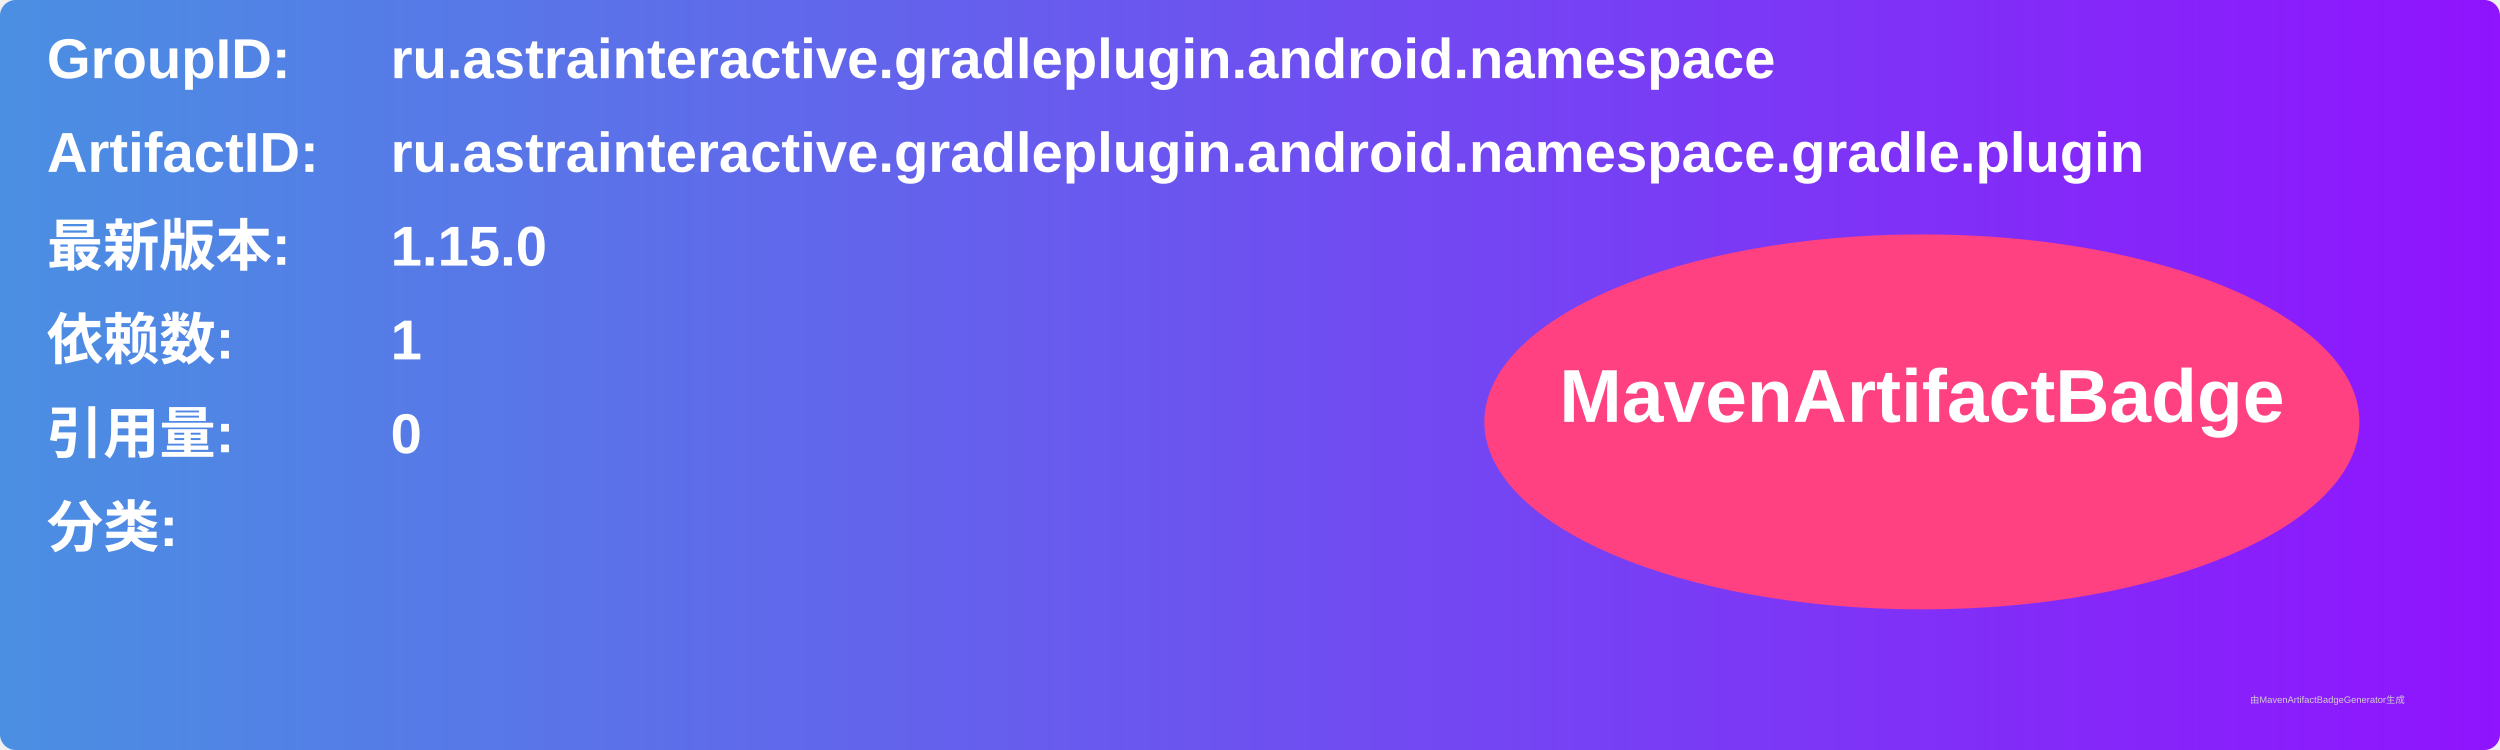
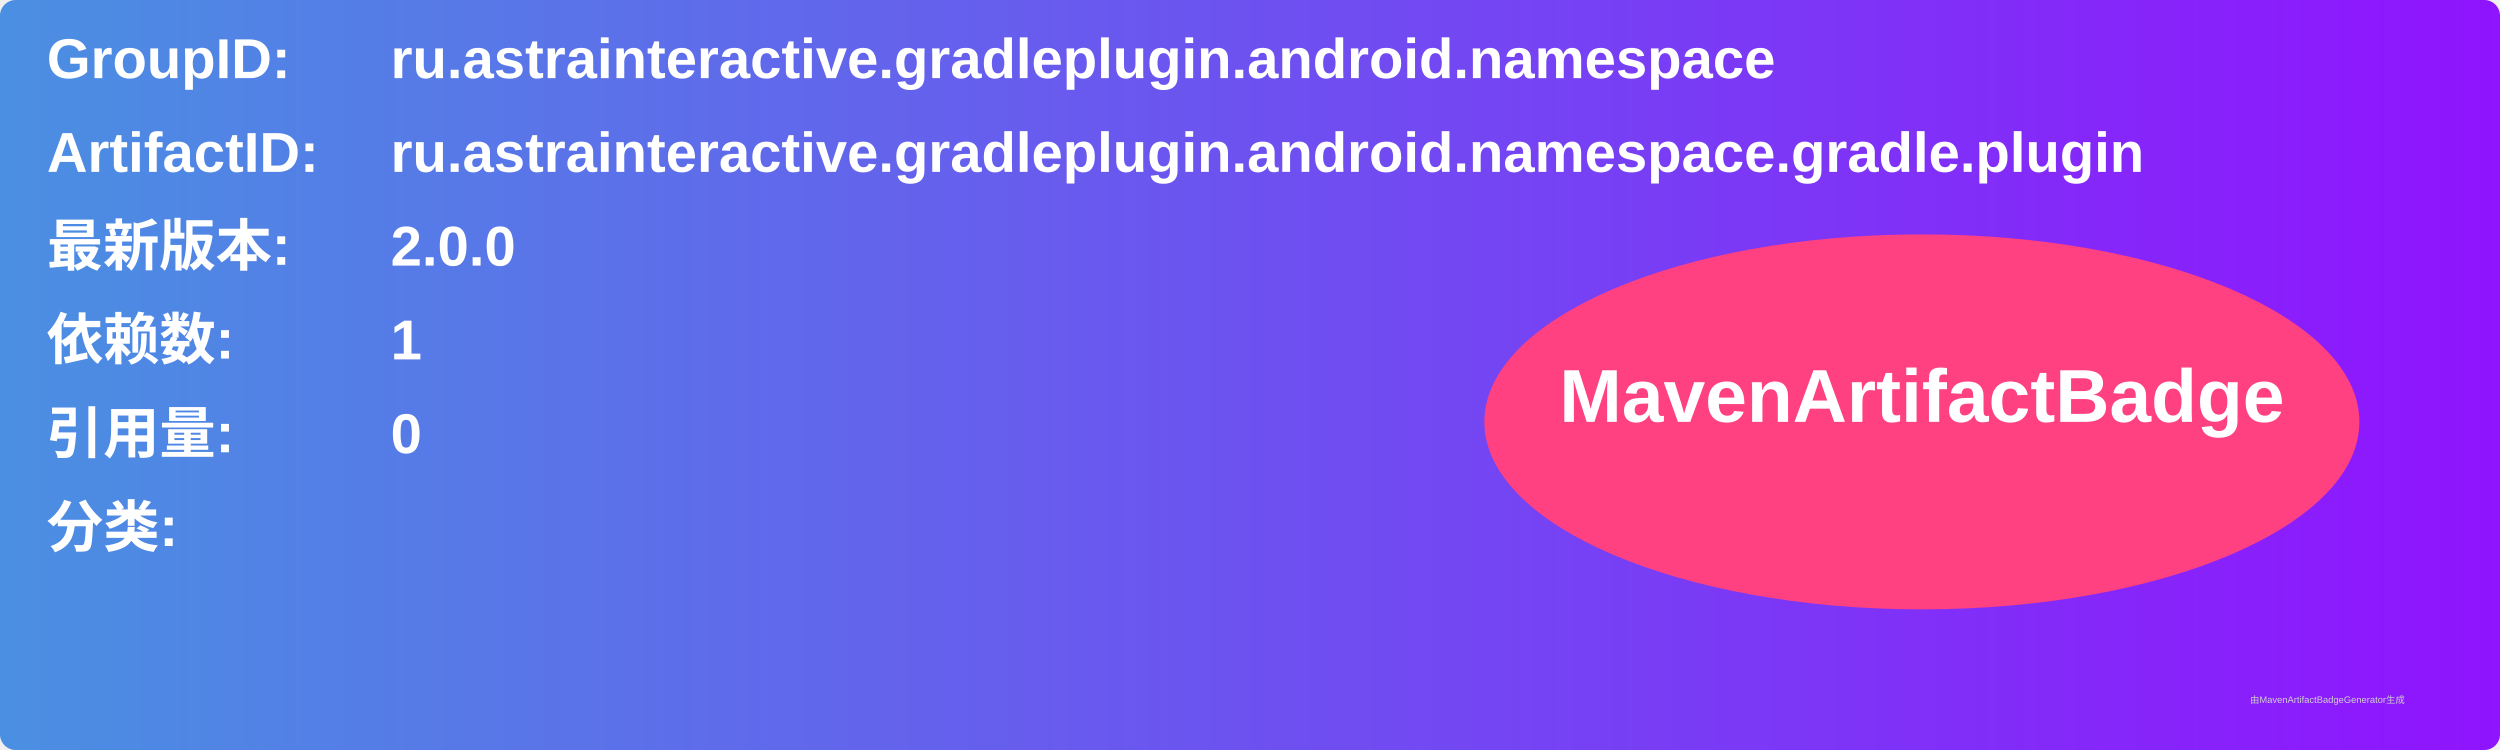
<svg xmlns="http://www.w3.org/2000/svg" width="800" height="240" viewBox="0 0 800 240">
  <linearGradient id="grad" x1="0%" y1="0%" x2="100%" y2="0%">
    <stop offset="0%" stop-color="#4a90e2" />
    <stop offset="100%" stop-color="#9013fe" />
  </linearGradient>
  <rect width="100%" height="100%" rx="5" ry="5" fill="url(#grad)" />
  <g transform="translate(15, 15)">
    <text x="0" y="10" font-family="Arial" font-size="18" fill="white" font-weight="bold" width="260">GroupID:</text>
    <text x="110" y="10" font-family="Arial" font-size="18" fill="white" font-weight="bold" width="460">ru.astrainteractive.gradleplugin.android.namespace</text>
    <text x="0" y="40" font-family="Arial" font-size="18" fill="white" font-weight="bold" width="260">ArtifactID:</text>
    <text x="110" y="40" font-family="Arial" font-size="18" fill="white" font-weight="bold" width="460">ru.astrainteractive.gradleplugin.android.namespace.gradle.plugin</text>
    <text x="0" y="70" font-family="Arial" font-size="18" fill="white" font-weight="bold">最新版本:</text>
    <text x="110" y="70" font-family="Arial" font-size="18" fill="white" font-weight="bold">
-       <tspan font-weight="bold">1.15.0</tspan>
+       <tspan font-weight="bold">2.0.0</tspan>
    </text>
    <text x="0" y="100" font-family="Arial" font-size="18" fill="white" font-weight="bold">依赖数: </text>
    <text x="110" y="100" font-family="Arial" font-size="18" fill="white">
      <tspan font-weight="bold">1</tspan>
    </text>
    <text x="0" y="130" font-family="Arial" font-size="18" fill="white" font-weight="bold">引用量: </text>
    <text x="110" y="130" font-family="Arial" font-size="18" fill="white">
      <tspan font-weight="bold">0</tspan>
    </text>
    <text x="0" y="160" font-family="Arial" font-size="18" fill="white" font-weight="bold">分类:</text>
    <text x="10" y="190" font-family="Arial" font-size="10" fill="white">
      <tspan font-weight="bold" />
    </text>
    <ellipse cx="600" cy="120" rx="140" ry="60" fill="#ff4081" />
    <text x="600" y="120" text-anchor="middle" font-family="Arial" font-size="24" fill="white" font-weight="bold">MavenArtifactBadge</text>
  </g>
  <text x="720" y="225" font-family="Arial" font-size="3" fill="#d0d0d0">由MavenArtifactBadgeGenerator生成</text>
</svg>
